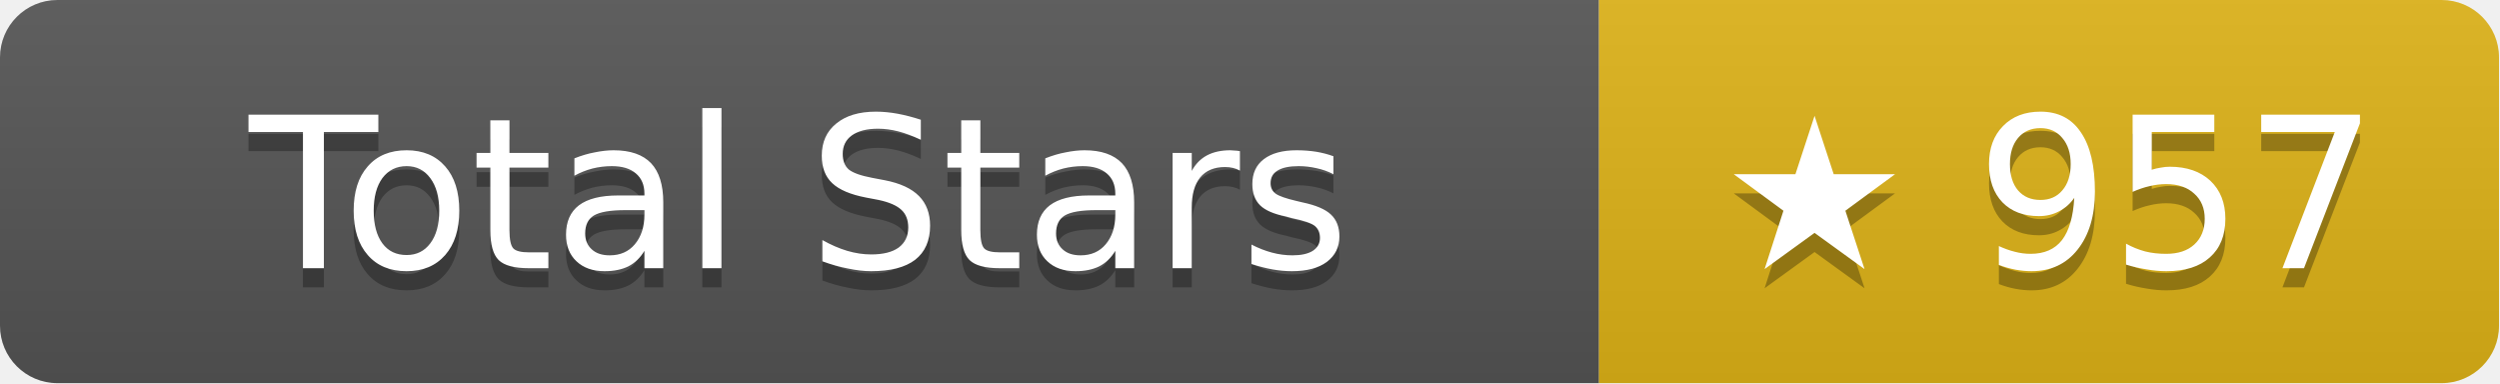
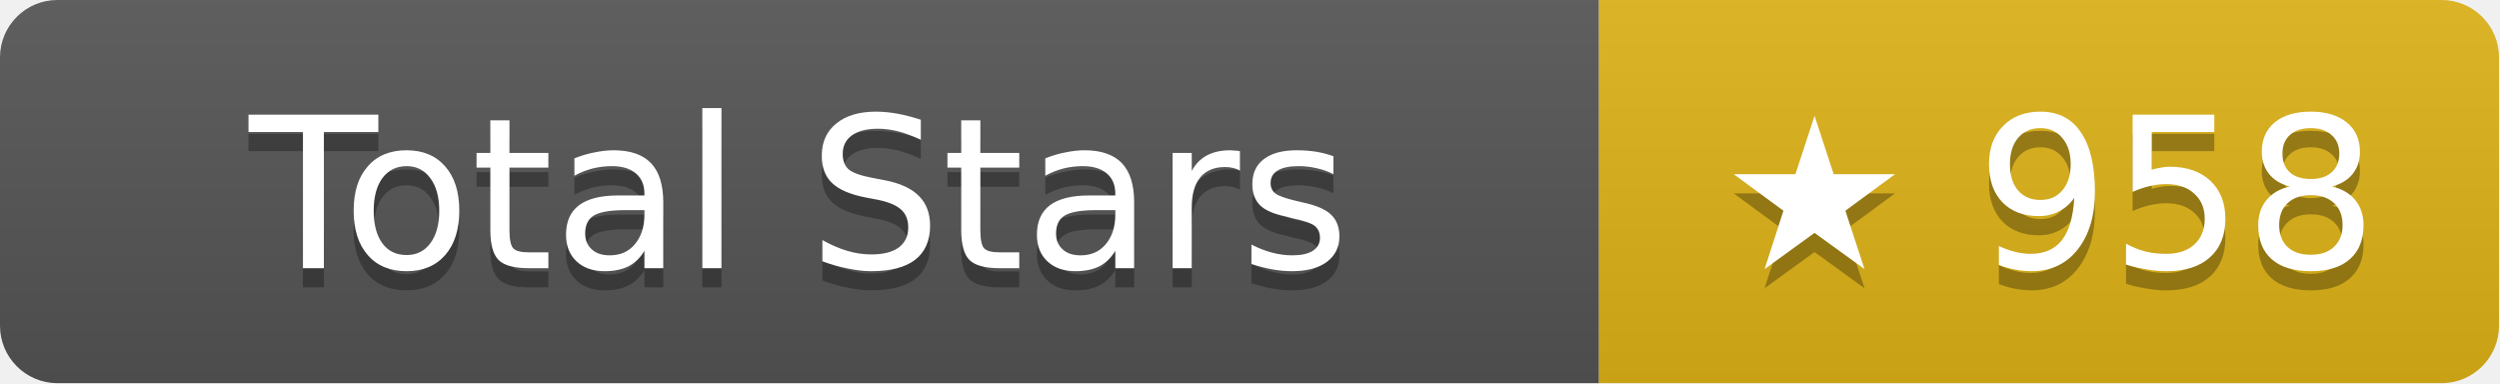
- <svg xmlns="http://www.w3.org/2000/svg" width="130.5" height="20" role="img" aria-label="Total Stars: ★ 957">
+ <svg xmlns="http://www.w3.org/2000/svg" width="130.5" height="20" role="img" aria-label="Total Stars: ★ 958">
  <linearGradient id="s" x2="0" y2="100%">
    <stop offset="0" stop-color="#bbb" stop-opacity=".1" />
    <stop offset="1" stop-opacity=".1" />
  </linearGradient>
  <clipPath id="r">
    <rect width="130.5" height="20" rx="3" fill="#fff" />
  </clipPath>
  <g clip-path="url(#r)">
    <rect width="83.5" height="20" fill="#555" />
    <rect x="83.5" width="47" height="20" fill="#dfb317" />
    <rect width="130.5" height="20" fill="url(#s)" />
  </g>
  <g fill="#fff" text-anchor="middle" font-family="Verdana,Geneva,DejaVu Sans,sans-serif" text-rendering="geometricPrecision" font-size="11">
    <text aria-hidden="true" x="41.75" y="15" fill="#010101" fill-opacity=".3">Total Stars</text>
    <text x="41.75" y="14">Total Stars</text>
-     <text aria-hidden="true" x="107" y="15" fill="#010101" fill-opacity=".3">★ 957</text>
-     <text x="107" y="14">★ 957</text>
+     <text aria-hidden="true" x="107" y="15" fill="#010101" fill-opacity=".3">★ 958</text>
+     <text x="107" y="14">★ 958</text>
  </g>
</svg>
